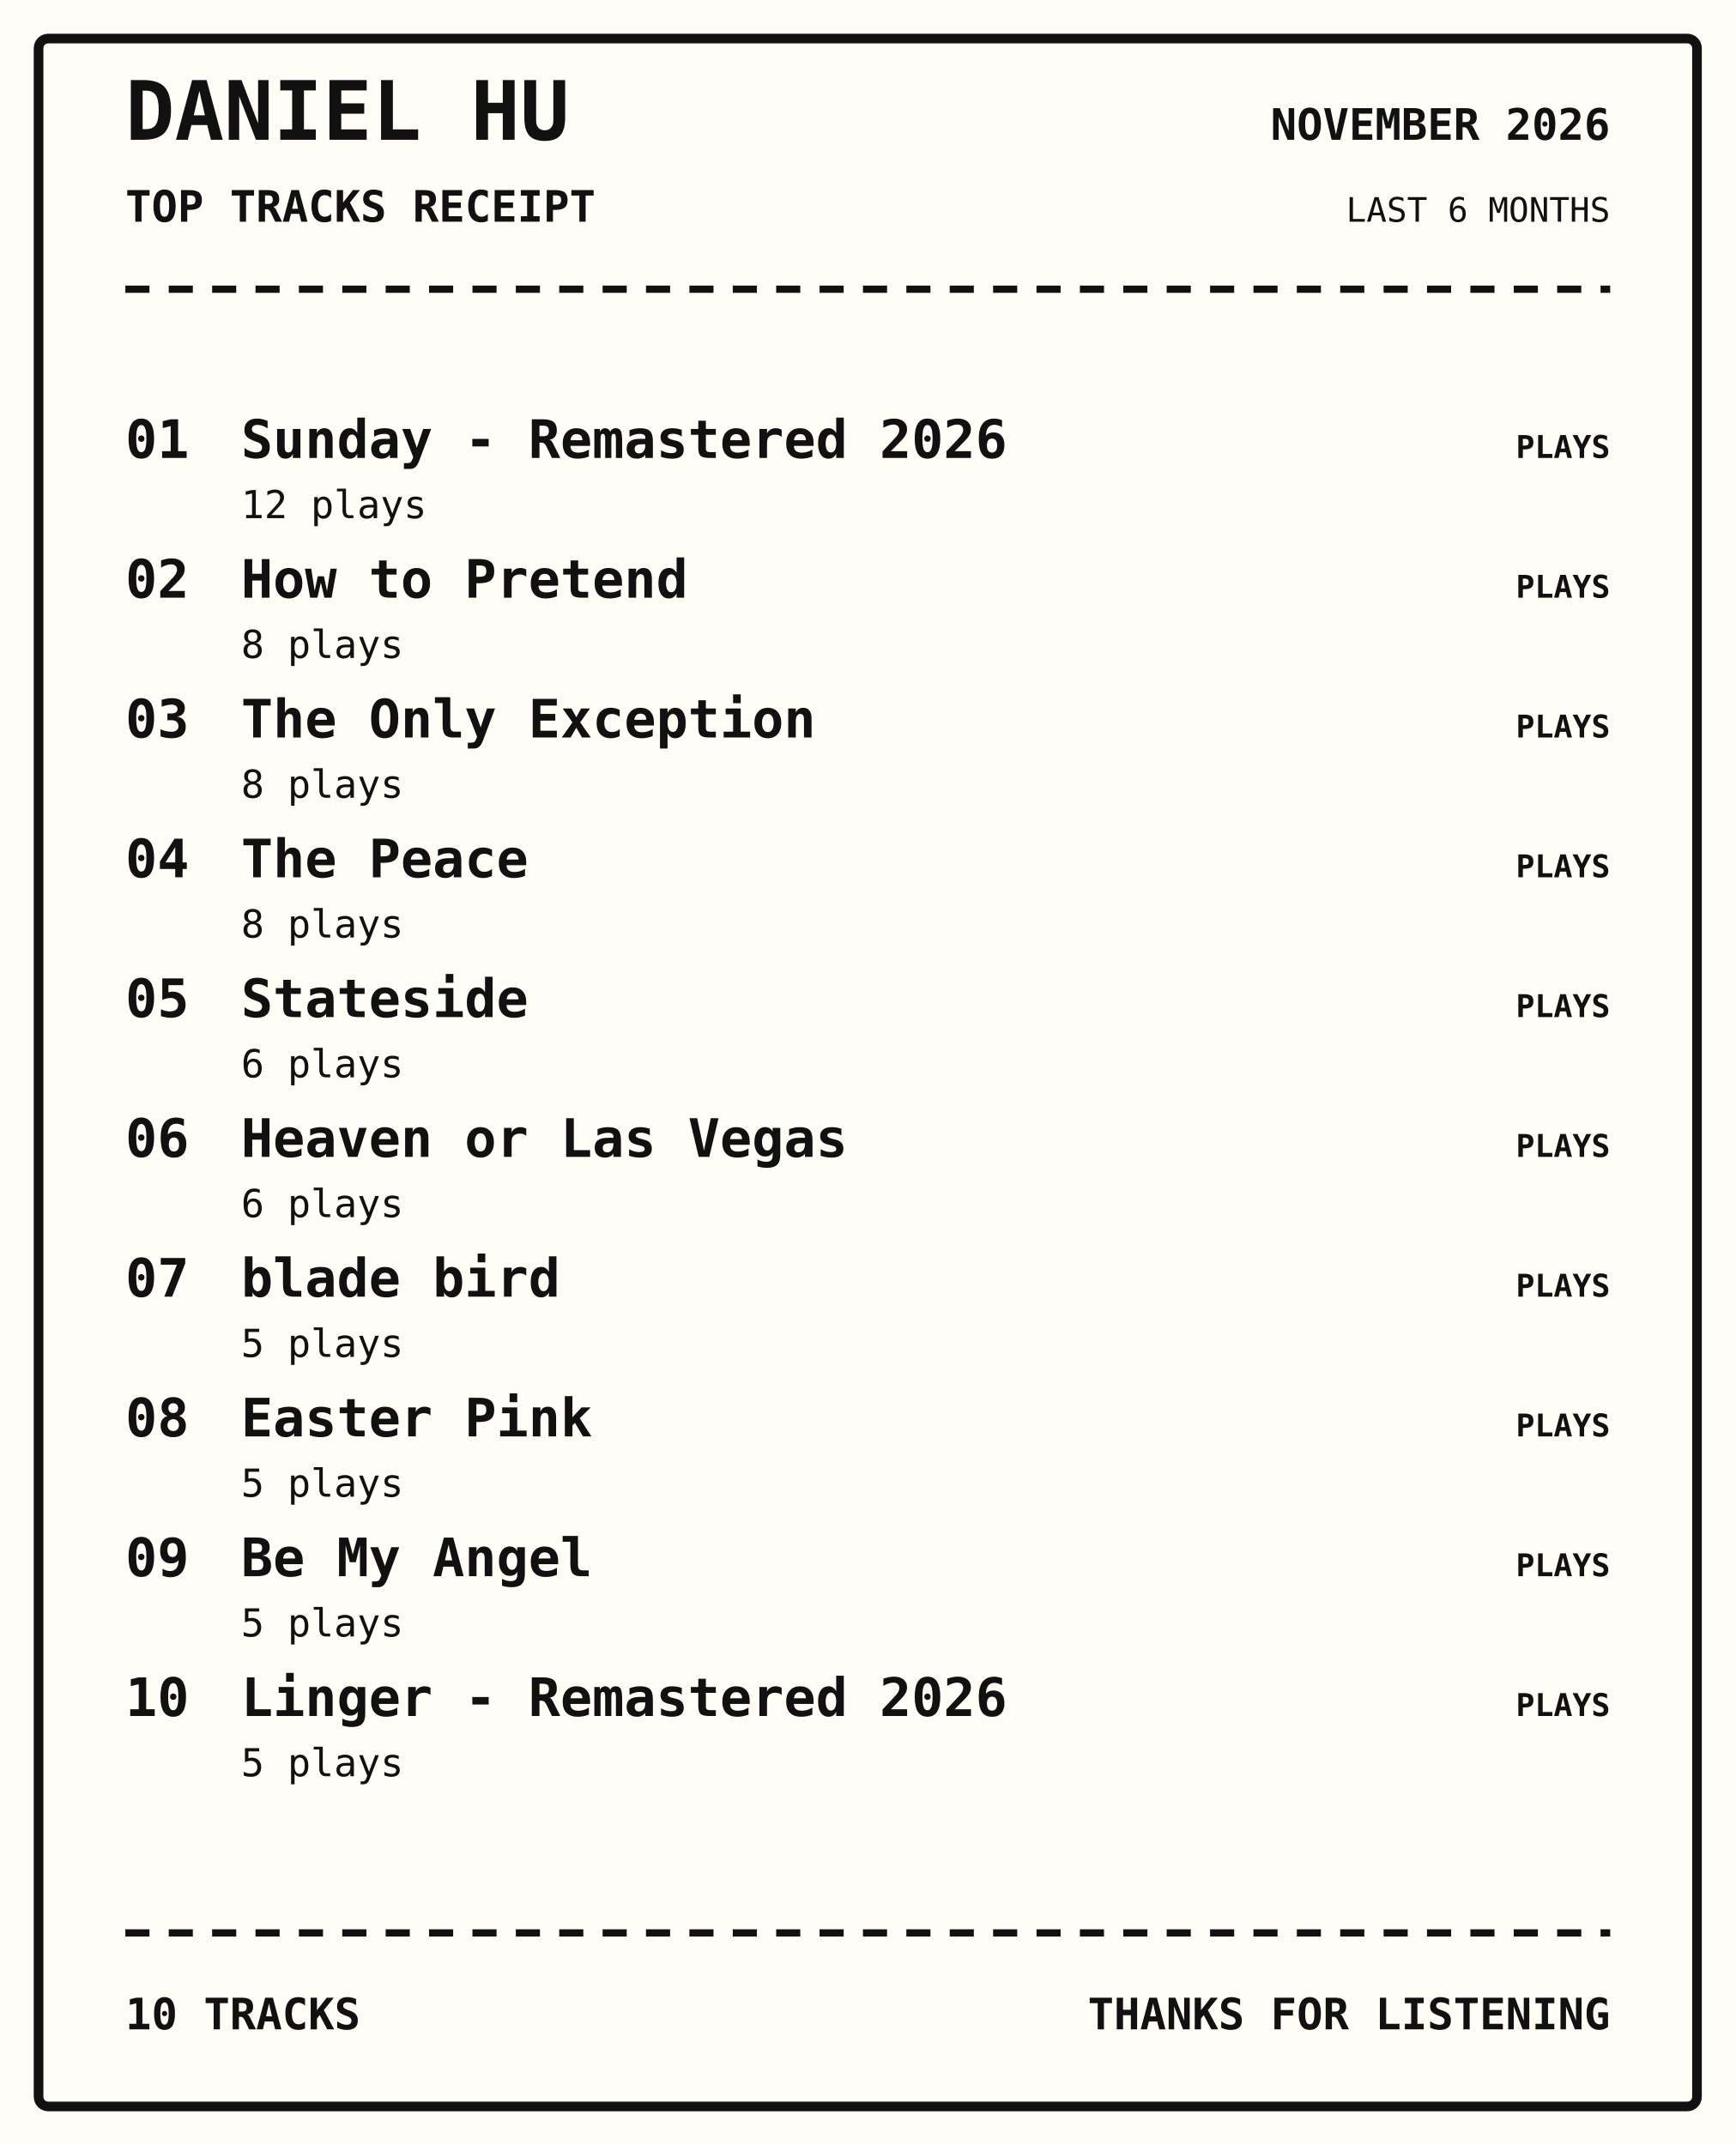
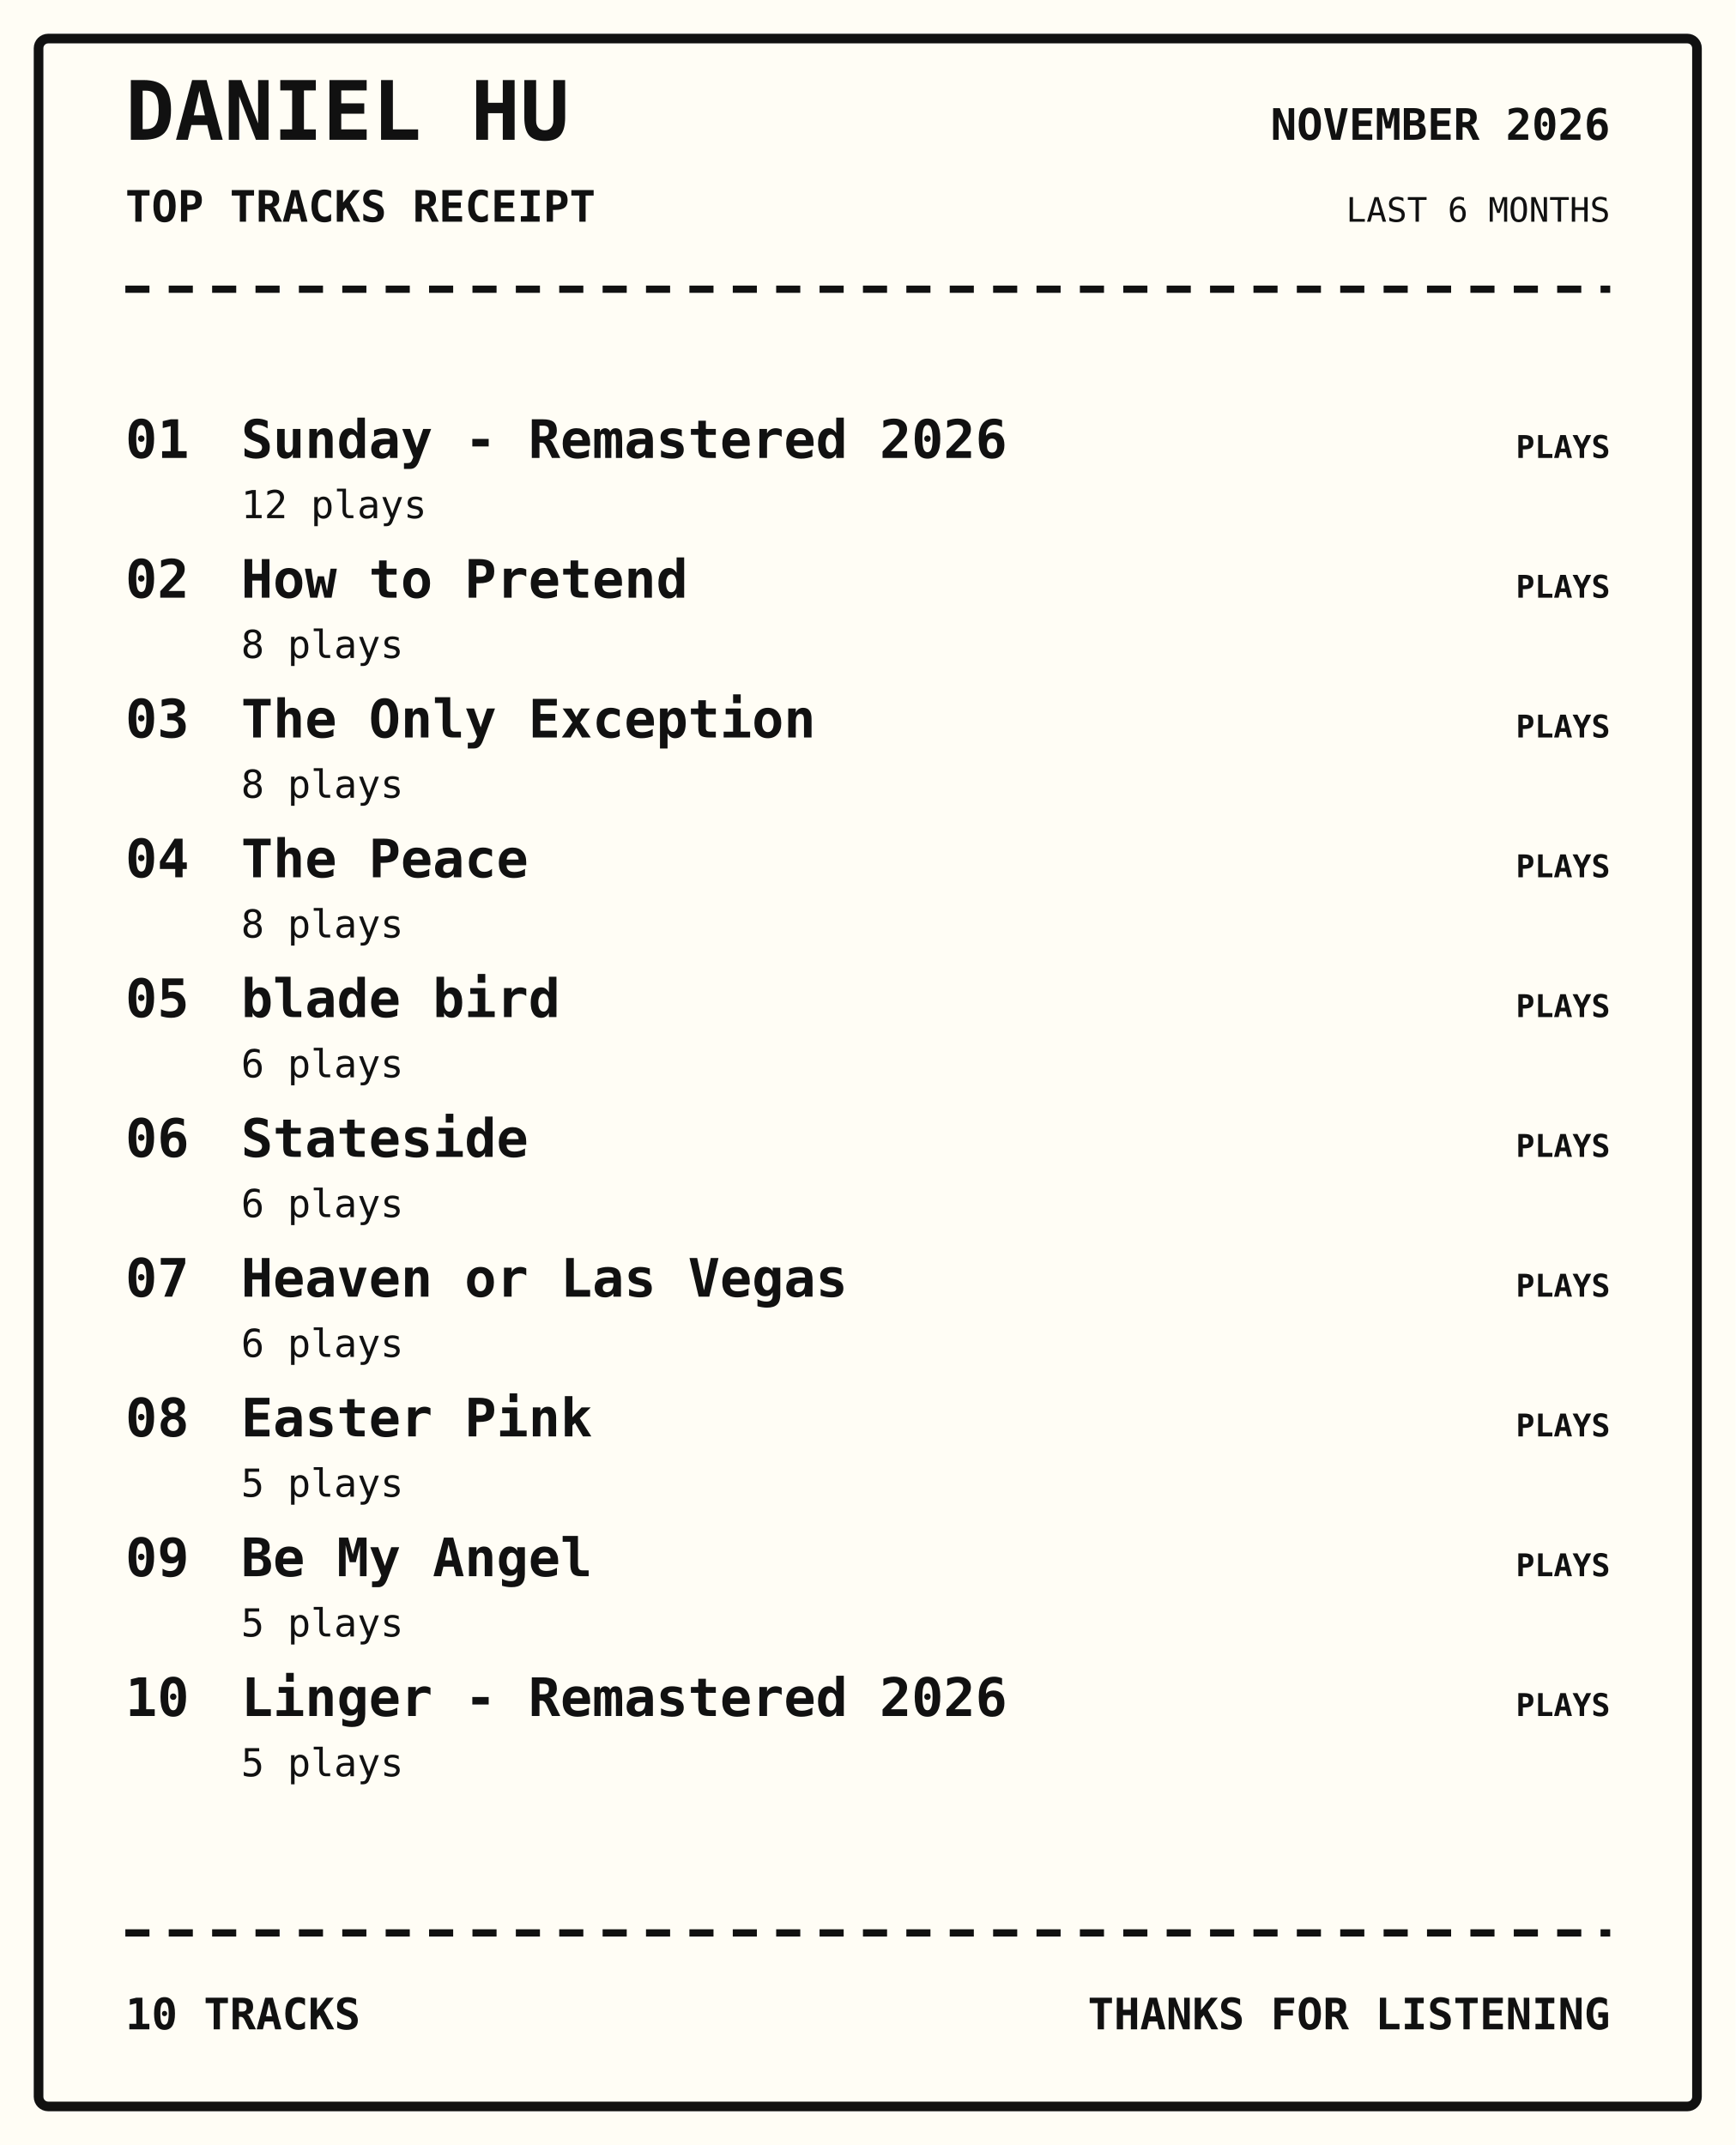
<svg xmlns="http://www.w3.org/2000/svg" width="720" height="890" viewBox="0 0 720 890">
  <rect width="100%" height="100%" fill="#fffdf5" />
  <rect x="16" y="16" width="688" height="858" rx="4" fill="none" stroke="#111" stroke-width="4" />
  <text x="52" y="58" font-family="monospace" font-size="34px" font-weight="800" text-anchor="start" fill="#111">DANIEL HU</text>
  <text x="52" y="92" font-family="monospace" font-size="18px" font-weight="700" text-anchor="start" fill="#111">TOP TRACKS RECEIPT</text>
  <text x="668" y="58" font-family="monospace" font-size="18px" font-weight="700" text-anchor="end" fill="#111">NOVEMBER 2026</text>
  <text x="668" y="92" font-family="monospace" font-size="14px" font-weight="400" text-anchor="end" fill="#111">LAST 6 MONTHS</text>
  <path d="M52 120 H668" stroke="#111" stroke-width="3" stroke-dasharray="10 8" />
  <text x="52" y="190" font-family="monospace" font-size="22px" font-weight="700" text-anchor="start" fill="#111">01</text>
  <text x="100" y="190" font-family="monospace" font-size="22px" font-weight="700" text-anchor="start" fill="#111">Sunday - Remastered 2026</text>
  <text x="100" y="215" font-family="monospace" font-size="16px" font-weight="400" text-anchor="start" fill="#111">12 plays</text>
  <text x="668" y="190" font-family="monospace" font-size="13px" font-weight="700" text-anchor="end" fill="#111">PLAYS</text>
  <text x="52" y="248" font-family="monospace" font-size="22px" font-weight="700" text-anchor="start" fill="#111">02</text>
  <text x="100" y="248" font-family="monospace" font-size="22px" font-weight="700" text-anchor="start" fill="#111">How to Pretend</text>
  <text x="100" y="273" font-family="monospace" font-size="16px" font-weight="400" text-anchor="start" fill="#111">8 plays</text>
  <text x="668" y="248" font-family="monospace" font-size="13px" font-weight="700" text-anchor="end" fill="#111">PLAYS</text>
  <text x="52" y="306" font-family="monospace" font-size="22px" font-weight="700" text-anchor="start" fill="#111">03</text>
  <text x="100" y="306" font-family="monospace" font-size="22px" font-weight="700" text-anchor="start" fill="#111">The Only Exception</text>
  <text x="100" y="331" font-family="monospace" font-size="16px" font-weight="400" text-anchor="start" fill="#111">8 plays</text>
  <text x="668" y="306" font-family="monospace" font-size="13px" font-weight="700" text-anchor="end" fill="#111">PLAYS</text>
  <text x="52" y="364" font-family="monospace" font-size="22px" font-weight="700" text-anchor="start" fill="#111">04</text>
  <text x="100" y="364" font-family="monospace" font-size="22px" font-weight="700" text-anchor="start" fill="#111">The Peace</text>
  <text x="100" y="389" font-family="monospace" font-size="16px" font-weight="400" text-anchor="start" fill="#111">8 plays</text>
  <text x="668" y="364" font-family="monospace" font-size="13px" font-weight="700" text-anchor="end" fill="#111">PLAYS</text>
  <text x="52" y="422" font-family="monospace" font-size="22px" font-weight="700" text-anchor="start" fill="#111">05</text>
-   <text x="100" y="422" font-family="monospace" font-size="22px" font-weight="700" text-anchor="start" fill="#111">Stateside</text>
+   <text x="100" y="422" font-family="monospace" font-size="22px" font-weight="700" text-anchor="start" fill="#111">blade bird</text>
  <text x="100" y="447" font-family="monospace" font-size="16px" font-weight="400" text-anchor="start" fill="#111">6 plays</text>
  <text x="668" y="422" font-family="monospace" font-size="13px" font-weight="700" text-anchor="end" fill="#111">PLAYS</text>
  <text x="52" y="480" font-family="monospace" font-size="22px" font-weight="700" text-anchor="start" fill="#111">06</text>
-   <text x="100" y="480" font-family="monospace" font-size="22px" font-weight="700" text-anchor="start" fill="#111">Heaven or Las Vegas</text>
+   <text x="100" y="480" font-family="monospace" font-size="22px" font-weight="700" text-anchor="start" fill="#111">Stateside</text>
  <text x="100" y="505" font-family="monospace" font-size="16px" font-weight="400" text-anchor="start" fill="#111">6 plays</text>
  <text x="668" y="480" font-family="monospace" font-size="13px" font-weight="700" text-anchor="end" fill="#111">PLAYS</text>
  <text x="52" y="538" font-family="monospace" font-size="22px" font-weight="700" text-anchor="start" fill="#111">07</text>
-   <text x="100" y="538" font-family="monospace" font-size="22px" font-weight="700" text-anchor="start" fill="#111">blade bird</text>
-   <text x="100" y="563" font-family="monospace" font-size="16px" font-weight="400" text-anchor="start" fill="#111">5 plays</text>
+   <text x="100" y="538" font-family="monospace" font-size="22px" font-weight="700" text-anchor="start" fill="#111">Heaven or Las Vegas</text>
+   <text x="100" y="563" font-family="monospace" font-size="16px" font-weight="400" text-anchor="start" fill="#111">6 plays</text>
  <text x="668" y="538" font-family="monospace" font-size="13px" font-weight="700" text-anchor="end" fill="#111">PLAYS</text>
  <text x="52" y="596" font-family="monospace" font-size="22px" font-weight="700" text-anchor="start" fill="#111">08</text>
  <text x="100" y="596" font-family="monospace" font-size="22px" font-weight="700" text-anchor="start" fill="#111">Easter Pink</text>
  <text x="100" y="621" font-family="monospace" font-size="16px" font-weight="400" text-anchor="start" fill="#111">5 plays</text>
  <text x="668" y="596" font-family="monospace" font-size="13px" font-weight="700" text-anchor="end" fill="#111">PLAYS</text>
  <text x="52" y="654" font-family="monospace" font-size="22px" font-weight="700" text-anchor="start" fill="#111">09</text>
  <text x="100" y="654" font-family="monospace" font-size="22px" font-weight="700" text-anchor="start" fill="#111">Be My Angel</text>
  <text x="100" y="679" font-family="monospace" font-size="16px" font-weight="400" text-anchor="start" fill="#111">5 plays</text>
  <text x="668" y="654" font-family="monospace" font-size="13px" font-weight="700" text-anchor="end" fill="#111">PLAYS</text>
  <text x="52" y="712" font-family="monospace" font-size="22px" font-weight="700" text-anchor="start" fill="#111">10</text>
  <text x="100" y="712" font-family="monospace" font-size="22px" font-weight="700" text-anchor="start" fill="#111">Linger - Remastered 2026</text>
  <text x="100" y="737" font-family="monospace" font-size="16px" font-weight="400" text-anchor="start" fill="#111">5 plays</text>
  <text x="668" y="712" font-family="monospace" font-size="13px" font-weight="700" text-anchor="end" fill="#111">PLAYS</text>
  <path d="M52 802 H668" stroke="#111" stroke-width="3" stroke-dasharray="10 8" />
  <text x="52" y="842" font-family="monospace" font-size="18px" font-weight="700" text-anchor="start" fill="#111">10 TRACKS</text>
  <text x="668" y="842" font-family="monospace" font-size="18px" font-weight="700" text-anchor="end" fill="#111">THANKS FOR LISTENING</text>
</svg>
